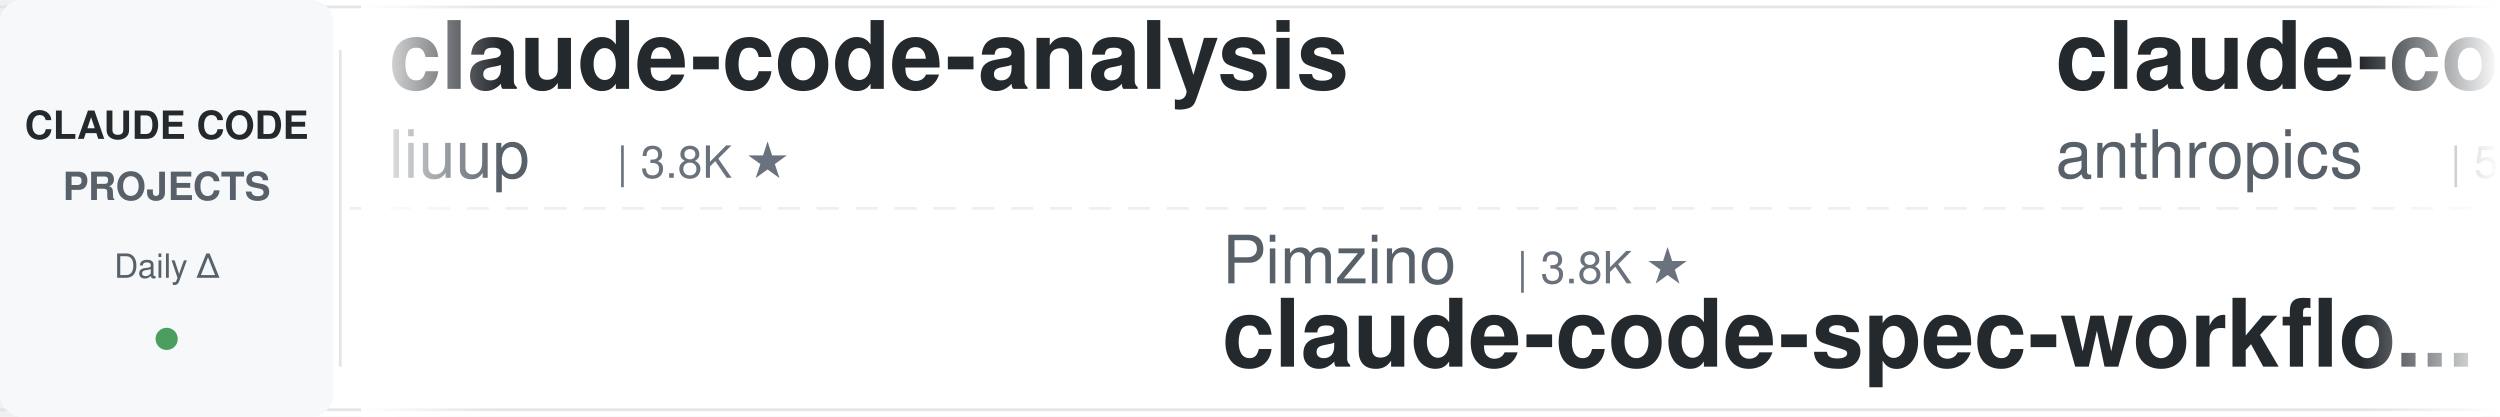
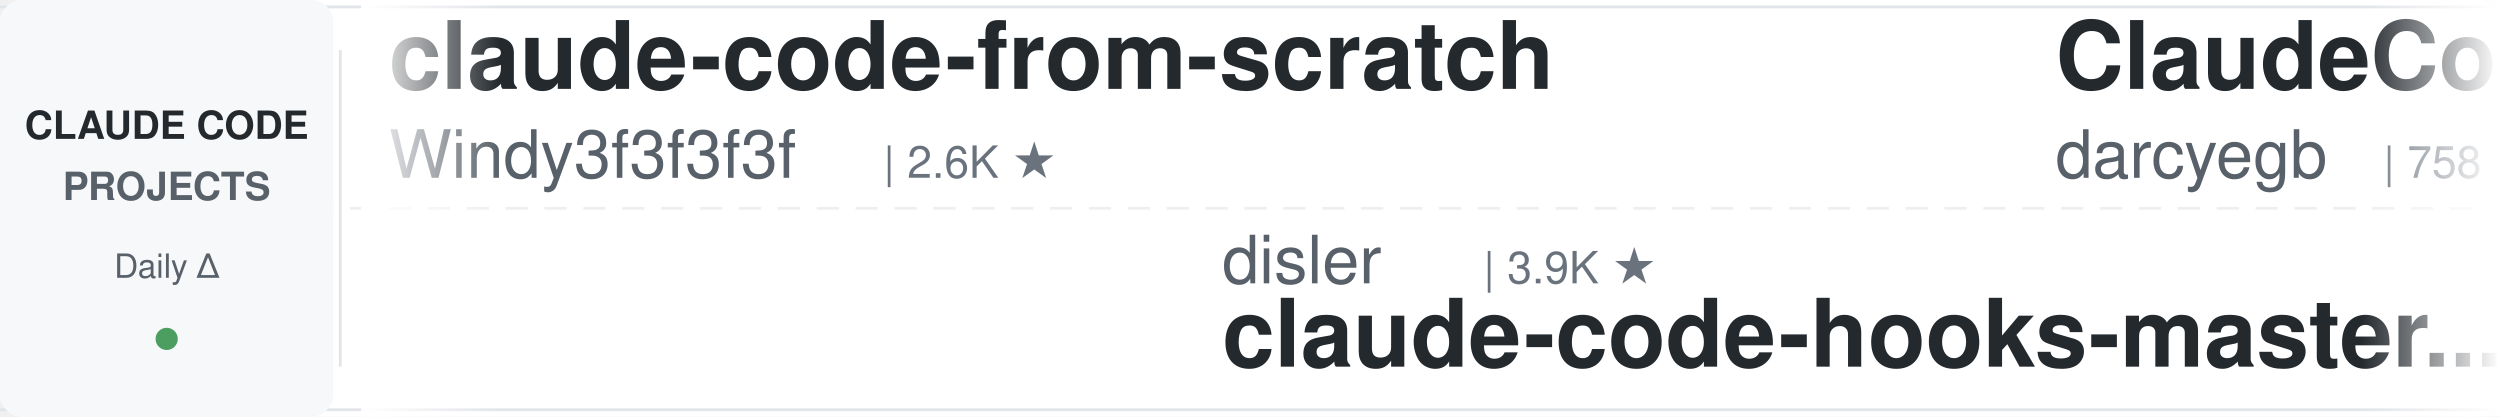
<svg xmlns="http://www.w3.org/2000/svg" width="900" height="150">
  <defs>
    <linearGradient id="leftFade" x1="0%" y1="0%" x2="100%" y2="0%">
      <stop offset="0%" style="stop-color:#ffffff;stop-opacity:1" />
      <stop offset="100%" style="stop-color:#ffffff;stop-opacity:0" />
    </linearGradient>
    <linearGradient id="rightFade" x1="0%" y1="0%" x2="100%" y2="0%">
      <stop offset="0%" style="stop-color:#ffffff;stop-opacity:0" />
      <stop offset="100%" style="stop-color:#ffffff;stop-opacity:1" />
    </linearGradient>
  </defs>
  <rect width="900" height="150" fill="#ffffff" rx="8" />
  <rect x="0" y="2" width="900" height="1" fill="#e1e4e8" />
  <rect x="0" y="147" width="900" height="1" fill="#e1e4e8" />
  <line x1="0" y1="75" x2="900" y2="75" stroke="#e1e4e8" stroke-width="1" stroke-dasharray="8 6" opacity="0.6" />
  <rect x="0" y="0" width="120" height="150" fill="#f6f8fa" rx="8" />
  <text x="60" y="50" font-family="-apple-system, BlinkMacSystemFont, 'Segoe UI', Helvetica, Arial, sans-serif" font-size="14" font-weight="600" fill="#24292e" text-anchor="middle">CLAUDE CODE</text>
  <text x="60" y="72" font-family="-apple-system, BlinkMacSystemFont, 'Segoe UI', Helvetica, Arial, sans-serif" font-size="14" font-weight="600" fill="#586069" text-anchor="middle">PROJECTS</text>
  <text x="60" y="100" font-family="-apple-system, BlinkMacSystemFont, 'Segoe UI', Helvetica, Arial, sans-serif" font-size="12" font-weight="500" fill="#586069" text-anchor="middle">Daily Δ</text>
  <circle cx="60" cy="122" r="4" fill="#22863a" opacity="0.8" />
  <rect x="122" y="18" width="1" height="114" fill="#e1e4e8" />
  <clipPath id="tickerClip">
    <rect x="130" y="0" width="770" height="150" />
  </clipPath>
  <g clip-path="url(#tickerClip)">
    <g id="tickerItems">
      <animateTransform attributeName="transform" attributeType="XML" type="translate" from="0 0" to="-3000 0" dur="54s" repeatCount="indefinite" />
      <g transform="translate(0, 0)">
-         <text x="140" y="32" font-family="-apple-system, BlinkMacSystemFont, 'Segoe UI', Helvetica, Arial, sans-serif" font-size="34" font-weight="600" fill="#24292e">claude-code-analysis</text>
-         <text x="140" y="64" font-family="-apple-system, BlinkMacSystemFont, 'Segoe UI', Helvetica, Arial, sans-serif" font-size="24" font-weight="400" fill="#586069">liuup</text>
-         <text x="222" y="64" font-family="-apple-system, BlinkMacSystemFont, 'Segoe UI', Helvetica, Arial, sans-serif" font-size="16" font-weight="500" fill="#6a737d">| 3.8K ★</text>
+         <text x="140" y="32" font-family="-apple-system, BlinkMacSystemFont, 'Segoe UI', Helvetica, Arial, sans-serif" font-size="34" font-weight="600" fill="#24292e">claude-code-from-scratch</text>
+         <text x="140" y="64" font-family="-apple-system, BlinkMacSystemFont, 'Segoe UI', Helvetica, Arial, sans-serif" font-size="24" font-weight="400" fill="#586069">Windy3f3f3f3f</text>
+         <text x="318" y="64" font-family="-apple-system, BlinkMacSystemFont, 'Segoe UI', Helvetica, Arial, sans-serif" font-size="16" font-weight="500" fill="#6a737d">| 2.6K ★</text>
      </g>
      <g transform="translate(300, 0)">
-         <text x="140" y="102" font-family="-apple-system, BlinkMacSystemFont, 'Segoe UI', Helvetica, Arial, sans-serif" font-size="24" font-weight="400" fill="#586069">Pimzino</text>
-         <text x="246" y="102" font-family="-apple-system, BlinkMacSystemFont, 'Segoe UI', Helvetica, Arial, sans-serif" font-size="16" font-weight="500" fill="#6a737d">| 3.8K ★</text>
-         <text x="140" y="132" font-family="-apple-system, BlinkMacSystemFont, 'Segoe UI', Helvetica, Arial, sans-serif" font-size="34" font-weight="600" fill="#24292e">claude-code-spec-workflo...</text>
+         <text x="140" y="102" font-family="-apple-system, BlinkMacSystemFont, 'Segoe UI', Helvetica, Arial, sans-serif" font-size="24" font-weight="400" fill="#586069">disler</text>
+         <text x="234" y="102" font-family="-apple-system, BlinkMacSystemFont, 'Segoe UI', Helvetica, Arial, sans-serif" font-size="16" font-weight="500" fill="#6a737d">| 3.9K ★</text>
+         <text x="140" y="132" font-family="-apple-system, BlinkMacSystemFont, 'Segoe UI', Helvetica, Arial, sans-serif" font-size="34" font-weight="600" fill="#24292e">claude-code-hooks-master...</text>
      </g>
      <g transform="translate(600, 0)">
-         <text x="140" y="32" font-family="-apple-system, BlinkMacSystemFont, 'Segoe UI', Helvetica, Arial, sans-serif" font-size="34" font-weight="600" fill="#24292e">claude-code-security-rev...</text>
-         <text x="140" y="64" font-family="-apple-system, BlinkMacSystemFont, 'Segoe UI', Helvetica, Arial, sans-serif" font-size="24" font-weight="400" fill="#586069">anthropics</text>
-         <text x="282" y="64" font-family="-apple-system, BlinkMacSystemFont, 'Segoe UI', Helvetica, Arial, sans-serif" font-size="16" font-weight="500" fill="#6a737d">| 5.9K ★</text>
+         <text x="140" y="32" font-family="-apple-system, BlinkMacSystemFont, 'Segoe UI', Helvetica, Arial, sans-serif" font-size="34" font-weight="600" fill="#24292e">ClaudeCodeAgents</text>
+         <text x="140" y="64" font-family="-apple-system, BlinkMacSystemFont, 'Segoe UI', Helvetica, Arial, sans-serif" font-size="24" font-weight="400" fill="#586069">darcyegb</text>
+         <text x="258" y="64" font-family="-apple-system, BlinkMacSystemFont, 'Segoe UI', Helvetica, Arial, sans-serif" font-size="16" font-weight="500" fill="#6a737d">| 758 ★</text>
      </g>
      <g transform="translate(900, 0)">
-         <text x="140" y="102" font-family="-apple-system, BlinkMacSystemFont, 'Segoe UI', Helvetica, Arial, sans-serif" font-size="24" font-weight="400" fill="#586069">ChrisWiles</text>
-         <text x="282" y="102" font-family="-apple-system, BlinkMacSystemFont, 'Segoe UI', Helvetica, Arial, sans-serif" font-size="16" font-weight="500" fill="#6a737d">| 6.0K ★</text>
-         <text x="140" y="132" font-family="-apple-system, BlinkMacSystemFont, 'Segoe UI', Helvetica, Arial, sans-serif" font-size="34" font-weight="600" fill="#24292e">claude-code-showcase</text>
+         <text x="140" y="102" font-family="-apple-system, BlinkMacSystemFont, 'Segoe UI', Helvetica, Arial, sans-serif" font-size="24" font-weight="400" fill="#586069">frankbria</text>
+         <text x="270" y="102" font-family="-apple-system, BlinkMacSystemFont, 'Segoe UI', Helvetica, Arial, sans-serif" font-size="16" font-weight="500" fill="#6a737d">| 9.6K ★</text>
+         <text x="140" y="132" font-family="-apple-system, BlinkMacSystemFont, 'Segoe UI', Helvetica, Arial, sans-serif" font-size="34" font-weight="600" fill="#24292e">ralph-claude-code</text>
      </g>
      <g transform="translate(1200, 0)">
-         <text x="140" y="32" font-family="-apple-system, BlinkMacSystemFont, 'Segoe UI', Helvetica, Arial, sans-serif" font-size="34" font-weight="600" fill="#24292e">claude_codex_bridge</text>
-         <text x="140" y="64" font-family="-apple-system, BlinkMacSystemFont, 'Segoe UI', Helvetica, Arial, sans-serif" font-size="24" font-weight="400" fill="#586069">SeemSeam</text>
-         <text x="258" y="64" font-family="-apple-system, BlinkMacSystemFont, 'Segoe UI', Helvetica, Arial, sans-serif" font-size="16" font-weight="500" fill="#6a737d">| 3.4K ★</text>
+         <text x="140" y="32" font-family="-apple-system, BlinkMacSystemFont, 'Segoe UI', Helvetica, Arial, sans-serif" font-size="34" font-weight="600" fill="#24292e">claude-code-proxy</text>
+         <text x="140" y="64" font-family="-apple-system, BlinkMacSystemFont, 'Segoe UI', Helvetica, Arial, sans-serif" font-size="24" font-weight="400" fill="#586069">fuergaosi233</text>
+         <text x="306" y="64" font-family="-apple-system, BlinkMacSystemFont, 'Segoe UI', Helvetica, Arial, sans-serif" font-size="16" font-weight="500" fill="#6a737d">| 2.8K ★</text>
      </g>
      <g transform="translate(1500, 0)">
-         <text x="140" y="102" font-family="-apple-system, BlinkMacSystemFont, 'Segoe UI', Helvetica, Arial, sans-serif" font-size="24" font-weight="400" fill="#586069">OneRedOak</text>
-         <text x="270" y="102" font-family="-apple-system, BlinkMacSystemFont, 'Segoe UI', Helvetica, Arial, sans-serif" font-size="16" font-weight="500" fill="#6a737d">| 3.9K ★</text>
-         <text x="140" y="132" font-family="-apple-system, BlinkMacSystemFont, 'Segoe UI', Helvetica, Arial, sans-serif" font-size="34" font-weight="600" fill="#24292e">claude-code-workflows</text>
+         <text x="140" y="102" font-family="-apple-system, BlinkMacSystemFont, 'Segoe UI', Helvetica, Arial, sans-serif" font-size="24" font-weight="400" fill="#586069">wanshuiyin</text>
+         <text x="282" y="102" font-family="-apple-system, BlinkMacSystemFont, 'Segoe UI', Helvetica, Arial, sans-serif" font-size="16" font-weight="500" fill="#6a737d">| 14.6K ★</text>
+         <text x="140" y="132" font-family="-apple-system, BlinkMacSystemFont, 'Segoe UI', Helvetica, Arial, sans-serif" font-size="34" font-weight="600" fill="#24292e">Auto-claude-code-researc...</text>
      </g>
      <g transform="translate(1800, 0)">
-         <text x="140" y="32" font-family="-apple-system, BlinkMacSystemFont, 'Segoe UI', Helvetica, Arial, sans-serif" font-size="34" font-weight="600" fill="#24292e">Claude-Code-Usage-Monito...</text>
-         <text x="140" y="64" font-family="-apple-system, BlinkMacSystemFont, 'Segoe UI', Helvetica, Arial, sans-serif" font-size="24" font-weight="400" fill="#586069">Maciek-roboblog</text>
-         <text x="342" y="64" font-family="-apple-system, BlinkMacSystemFont, 'Segoe UI', Helvetica, Arial, sans-serif" font-size="16" font-weight="500" fill="#6a737d">| 8.6K ★</text>
+         <text x="140" y="32" font-family="-apple-system, BlinkMacSystemFont, 'Segoe UI', Helvetica, Arial, sans-serif" font-size="34" font-weight="600" fill="#24292e">claude-code-harness</text>
+         <text x="140" y="64" font-family="-apple-system, BlinkMacSystemFont, 'Segoe UI', Helvetica, Arial, sans-serif" font-size="24" font-weight="400" fill="#586069">Chachamaru127</text>
+         <text x="318" y="64" font-family="-apple-system, BlinkMacSystemFont, 'Segoe UI', Helvetica, Arial, sans-serif" font-size="16" font-weight="500" fill="#6a737d">| 3.1K ★</text>
      </g>
      <g transform="translate(2100, 0)">
-         <text x="140" y="102" font-family="-apple-system, BlinkMacSystemFont, 'Segoe UI', Helvetica, Arial, sans-serif" font-size="24" font-weight="400" fill="#586069">RichardAtCT</text>
-         <text x="294" y="102" font-family="-apple-system, BlinkMacSystemFont, 'Segoe UI', Helvetica, Arial, sans-serif" font-size="16" font-weight="500" fill="#6a737d">| 2.8K ★</text>
-         <text x="140" y="132" font-family="-apple-system, BlinkMacSystemFont, 'Segoe UI', Helvetica, Arial, sans-serif" font-size="34" font-weight="600" fill="#24292e">claude-code-telegram</text>
+         <text x="140" y="102" font-family="-apple-system, BlinkMacSystemFont, 'Segoe UI', Helvetica, Arial, sans-serif" font-size="24" font-weight="400" fill="#586069">nicedreamzapp</text>
+         <text x="318" y="102" font-family="-apple-system, BlinkMacSystemFont, 'Segoe UI', Helvetica, Arial, sans-serif" font-size="16" font-weight="500" fill="#6a737d">| 3.2K ★</text>
+         <text x="140" y="132" font-family="-apple-system, BlinkMacSystemFont, 'Segoe UI', Helvetica, Arial, sans-serif" font-size="34" font-weight="600" fill="#24292e">claude-code-local</text>
      </g>
      <g transform="translate(2400, 0)">
-         <text x="140" y="32" font-family="-apple-system, BlinkMacSystemFont, 'Segoe UI', Helvetica, Arial, sans-serif" font-size="34" font-weight="600" fill="#24292e">system_prompts_leaks</text>
-         <text x="140" y="64" font-family="-apple-system, BlinkMacSystemFont, 'Segoe UI', Helvetica, Arial, sans-serif" font-size="24" font-weight="400" fill="#586069">asgeirtj</text>
-         <text x="258" y="64" font-family="-apple-system, BlinkMacSystemFont, 'Segoe UI', Helvetica, Arial, sans-serif" font-size="16" font-weight="500" fill="#6a737d">| 62.8K ★</text>
+         <text x="140" y="32" font-family="-apple-system, BlinkMacSystemFont, 'Segoe UI', Helvetica, Arial, sans-serif" font-size="34" font-weight="600" fill="#24292e">awesome-claude-code-tool...</text>
+         <text x="140" y="64" font-family="-apple-system, BlinkMacSystemFont, 'Segoe UI', Helvetica, Arial, sans-serif" font-size="24" font-weight="400" fill="#586069">rohitg00</text>
+         <text x="258" y="64" font-family="-apple-system, BlinkMacSystemFont, 'Segoe UI', Helvetica, Arial, sans-serif" font-size="16" font-weight="500" fill="#6a737d">| 2.5K ★</text>
      </g>
      <g transform="translate(2700, 0)">
-         <text x="140" y="102" font-family="-apple-system, BlinkMacSystemFont, 'Segoe UI', Helvetica, Arial, sans-serif" font-size="24" font-weight="400" fill="#586069">daymade</text>
-         <text x="246" y="102" font-family="-apple-system, BlinkMacSystemFont, 'Segoe UI', Helvetica, Arial, sans-serif" font-size="16" font-weight="500" fill="#6a737d">| 1.3K ★</text>
-         <text x="140" y="132" font-family="-apple-system, BlinkMacSystemFont, 'Segoe UI', Helvetica, Arial, sans-serif" font-size="34" font-weight="600" fill="#24292e">claude-code-skills</text>
+         <text x="140" y="102" font-family="-apple-system, BlinkMacSystemFont, 'Segoe UI', Helvetica, Arial, sans-serif" font-size="24" font-weight="400" fill="#586069">ding113</text>
+         <text x="246" y="102" font-family="-apple-system, BlinkMacSystemFont, 'Segoe UI', Helvetica, Arial, sans-serif" font-size="16" font-weight="500" fill="#6a737d">| 3.3K ★</text>
+         <text x="140" y="132" font-family="-apple-system, BlinkMacSystemFont, 'Segoe UI', Helvetica, Arial, sans-serif" font-size="34" font-weight="600" fill="#24292e">claude-code-hub</text>
      </g>
      <g transform="translate(3000, 0)">
-         <text x="140" y="32" font-family="-apple-system, BlinkMacSystemFont, 'Segoe UI', Helvetica, Arial, sans-serif" font-size="34" font-weight="600" fill="#24292e">claude-code-analysis</text>
-         <text x="140" y="64" font-family="-apple-system, BlinkMacSystemFont, 'Segoe UI', Helvetica, Arial, sans-serif" font-size="24" font-weight="400" fill="#586069">liuup</text>
-         <text x="222" y="64" font-family="-apple-system, BlinkMacSystemFont, 'Segoe UI', Helvetica, Arial, sans-serif" font-size="16" font-weight="500" fill="#6a737d">| 3.8K ★</text>
+         <text x="140" y="32" font-family="-apple-system, BlinkMacSystemFont, 'Segoe UI', Helvetica, Arial, sans-serif" font-size="34" font-weight="600" fill="#24292e">claude-code-from-scratch</text>
+         <text x="140" y="64" font-family="-apple-system, BlinkMacSystemFont, 'Segoe UI', Helvetica, Arial, sans-serif" font-size="24" font-weight="400" fill="#586069">Windy3f3f3f3f</text>
+         <text x="318" y="64" font-family="-apple-system, BlinkMacSystemFont, 'Segoe UI', Helvetica, Arial, sans-serif" font-size="16" font-weight="500" fill="#6a737d">| 2.6K ★</text>
      </g>
      <g transform="translate(3300, 0)">
-         <text x="140" y="102" font-family="-apple-system, BlinkMacSystemFont, 'Segoe UI', Helvetica, Arial, sans-serif" font-size="24" font-weight="400" fill="#586069">Pimzino</text>
-         <text x="246" y="102" font-family="-apple-system, BlinkMacSystemFont, 'Segoe UI', Helvetica, Arial, sans-serif" font-size="16" font-weight="500" fill="#6a737d">| 3.8K ★</text>
-         <text x="140" y="132" font-family="-apple-system, BlinkMacSystemFont, 'Segoe UI', Helvetica, Arial, sans-serif" font-size="34" font-weight="600" fill="#24292e">claude-code-spec-workflo...</text>
+         <text x="140" y="102" font-family="-apple-system, BlinkMacSystemFont, 'Segoe UI', Helvetica, Arial, sans-serif" font-size="24" font-weight="400" fill="#586069">disler</text>
+         <text x="234" y="102" font-family="-apple-system, BlinkMacSystemFont, 'Segoe UI', Helvetica, Arial, sans-serif" font-size="16" font-weight="500" fill="#6a737d">| 3.9K ★</text>
+         <text x="140" y="132" font-family="-apple-system, BlinkMacSystemFont, 'Segoe UI', Helvetica, Arial, sans-serif" font-size="34" font-weight="600" fill="#24292e">claude-code-hooks-master...</text>
      </g>
      <g transform="translate(3600, 0)">
-         <text x="140" y="32" font-family="-apple-system, BlinkMacSystemFont, 'Segoe UI', Helvetica, Arial, sans-serif" font-size="34" font-weight="600" fill="#24292e">claude-code-security-rev...</text>
-         <text x="140" y="64" font-family="-apple-system, BlinkMacSystemFont, 'Segoe UI', Helvetica, Arial, sans-serif" font-size="24" font-weight="400" fill="#586069">anthropics</text>
-         <text x="282" y="64" font-family="-apple-system, BlinkMacSystemFont, 'Segoe UI', Helvetica, Arial, sans-serif" font-size="16" font-weight="500" fill="#6a737d">| 5.9K ★</text>
+         <text x="140" y="32" font-family="-apple-system, BlinkMacSystemFont, 'Segoe UI', Helvetica, Arial, sans-serif" font-size="34" font-weight="600" fill="#24292e">ClaudeCodeAgents</text>
+         <text x="140" y="64" font-family="-apple-system, BlinkMacSystemFont, 'Segoe UI', Helvetica, Arial, sans-serif" font-size="24" font-weight="400" fill="#586069">darcyegb</text>
+         <text x="258" y="64" font-family="-apple-system, BlinkMacSystemFont, 'Segoe UI', Helvetica, Arial, sans-serif" font-size="16" font-weight="500" fill="#6a737d">| 758 ★</text>
      </g>
      <g transform="translate(3900, 0)">
-         <text x="140" y="102" font-family="-apple-system, BlinkMacSystemFont, 'Segoe UI', Helvetica, Arial, sans-serif" font-size="24" font-weight="400" fill="#586069">ChrisWiles</text>
-         <text x="282" y="102" font-family="-apple-system, BlinkMacSystemFont, 'Segoe UI', Helvetica, Arial, sans-serif" font-size="16" font-weight="500" fill="#6a737d">| 6.0K ★</text>
-         <text x="140" y="132" font-family="-apple-system, BlinkMacSystemFont, 'Segoe UI', Helvetica, Arial, sans-serif" font-size="34" font-weight="600" fill="#24292e">claude-code-showcase</text>
+         <text x="140" y="102" font-family="-apple-system, BlinkMacSystemFont, 'Segoe UI', Helvetica, Arial, sans-serif" font-size="24" font-weight="400" fill="#586069">frankbria</text>
+         <text x="270" y="102" font-family="-apple-system, BlinkMacSystemFont, 'Segoe UI', Helvetica, Arial, sans-serif" font-size="16" font-weight="500" fill="#6a737d">| 9.6K ★</text>
+         <text x="140" y="132" font-family="-apple-system, BlinkMacSystemFont, 'Segoe UI', Helvetica, Arial, sans-serif" font-size="34" font-weight="600" fill="#24292e">ralph-claude-code</text>
      </g>
    </g>
  </g>
  <rect x="130" y="0" width="50" height="150" fill="url(#leftFade)" />
  <rect x="850" y="0" width="50" height="150" fill="url(#rightFade)" />
</svg>
